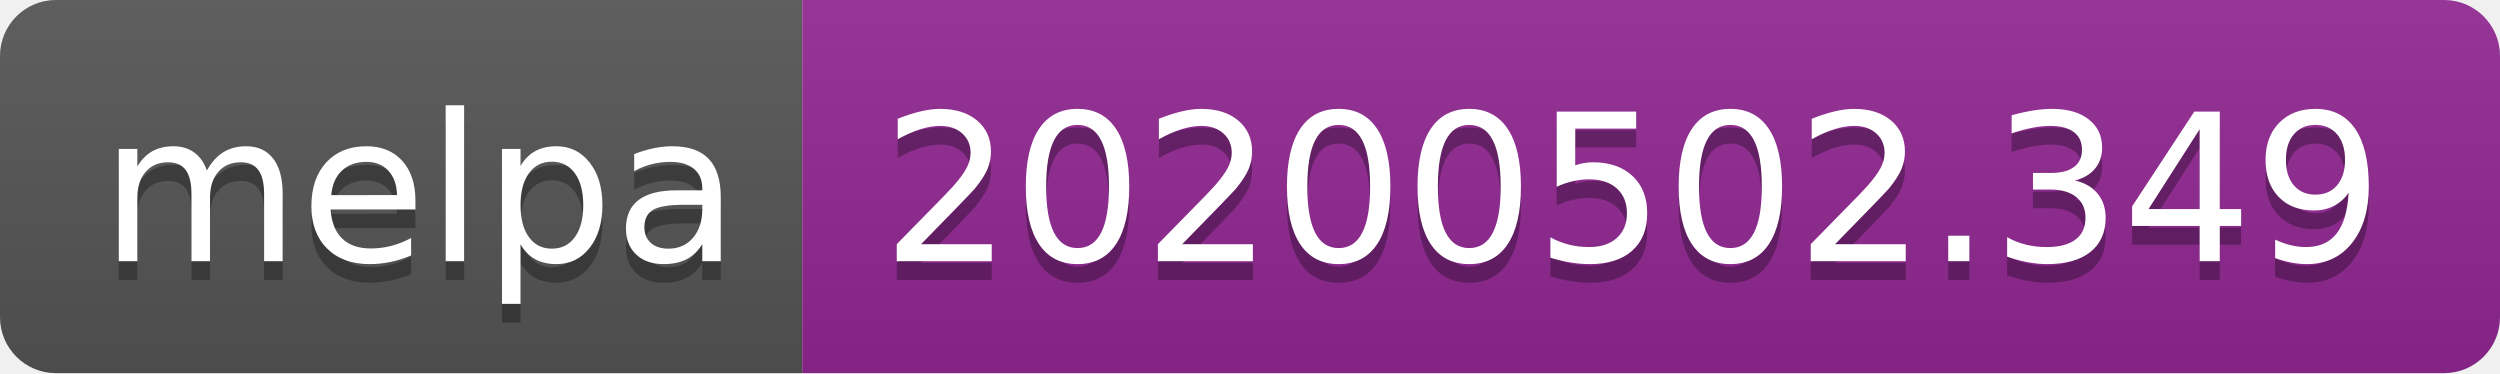
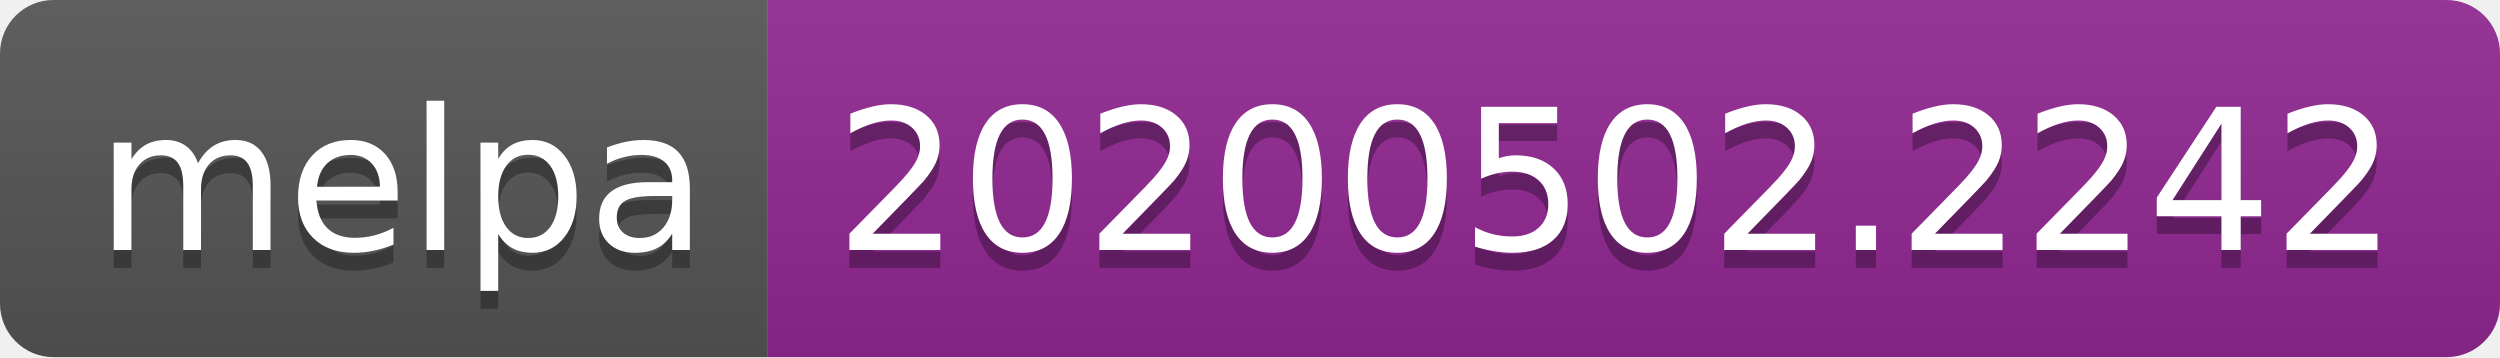
- <svg xmlns="http://www.w3.org/2000/svg" width="134" height="20">
+ <svg xmlns="http://www.w3.org/2000/svg" width="140" height="20">
  <linearGradient id="s" x2="0" y2="100%">
    <stop offset="0" stop-color="#bbb" stop-opacity=".1" />
    <stop offset="1" stop-opacity=".1" />
  </linearGradient>
  <clipPath id="r">
-     <rect width="134" height="20" rx="3" fill="#fff" />
+     <rect width="140" height="20" rx="3" fill="#fff" />
  </clipPath>
  <g clip-path="url(#r)">
    <rect width="43" height="20" fill="#555" />
-     <rect x="43" width="91" height="20" fill="#922793" />
-     <rect width="134" height="20" fill="url(#s)" />
+     <rect x="43" width="97" height="20" fill="#922793" />
+     <rect width="140" height="20" fill="url(#s)" />
  </g>
  <g fill="#fff" text-anchor="middle" font-family="DejaVu Sans,Verdana,Geneva,sans-serif" font-size="110">
    <text x="225" y="150" fill="#010101" fill-opacity=".3" transform="scale(.1)" textLength="330">melpa</text>
    <text x="225" y="140" transform="scale(.1)" textLength="330">melpa</text>
-     <text x="875" y="150" fill="#010101" fill-opacity=".3" transform="scale(.1)" textLength="810">20200502.349</text>
-     <text x="875" y="140" transform="scale(.1)" textLength="810">20200502.349</text>
+     <text x="905" y="150" fill="#010101" fill-opacity=".3" transform="scale(.1)" textLength="870">20200502.2242</text>
+     <text x="905" y="140" transform="scale(.1)" textLength="870">20200502.2242</text>
  </g>
</svg>
